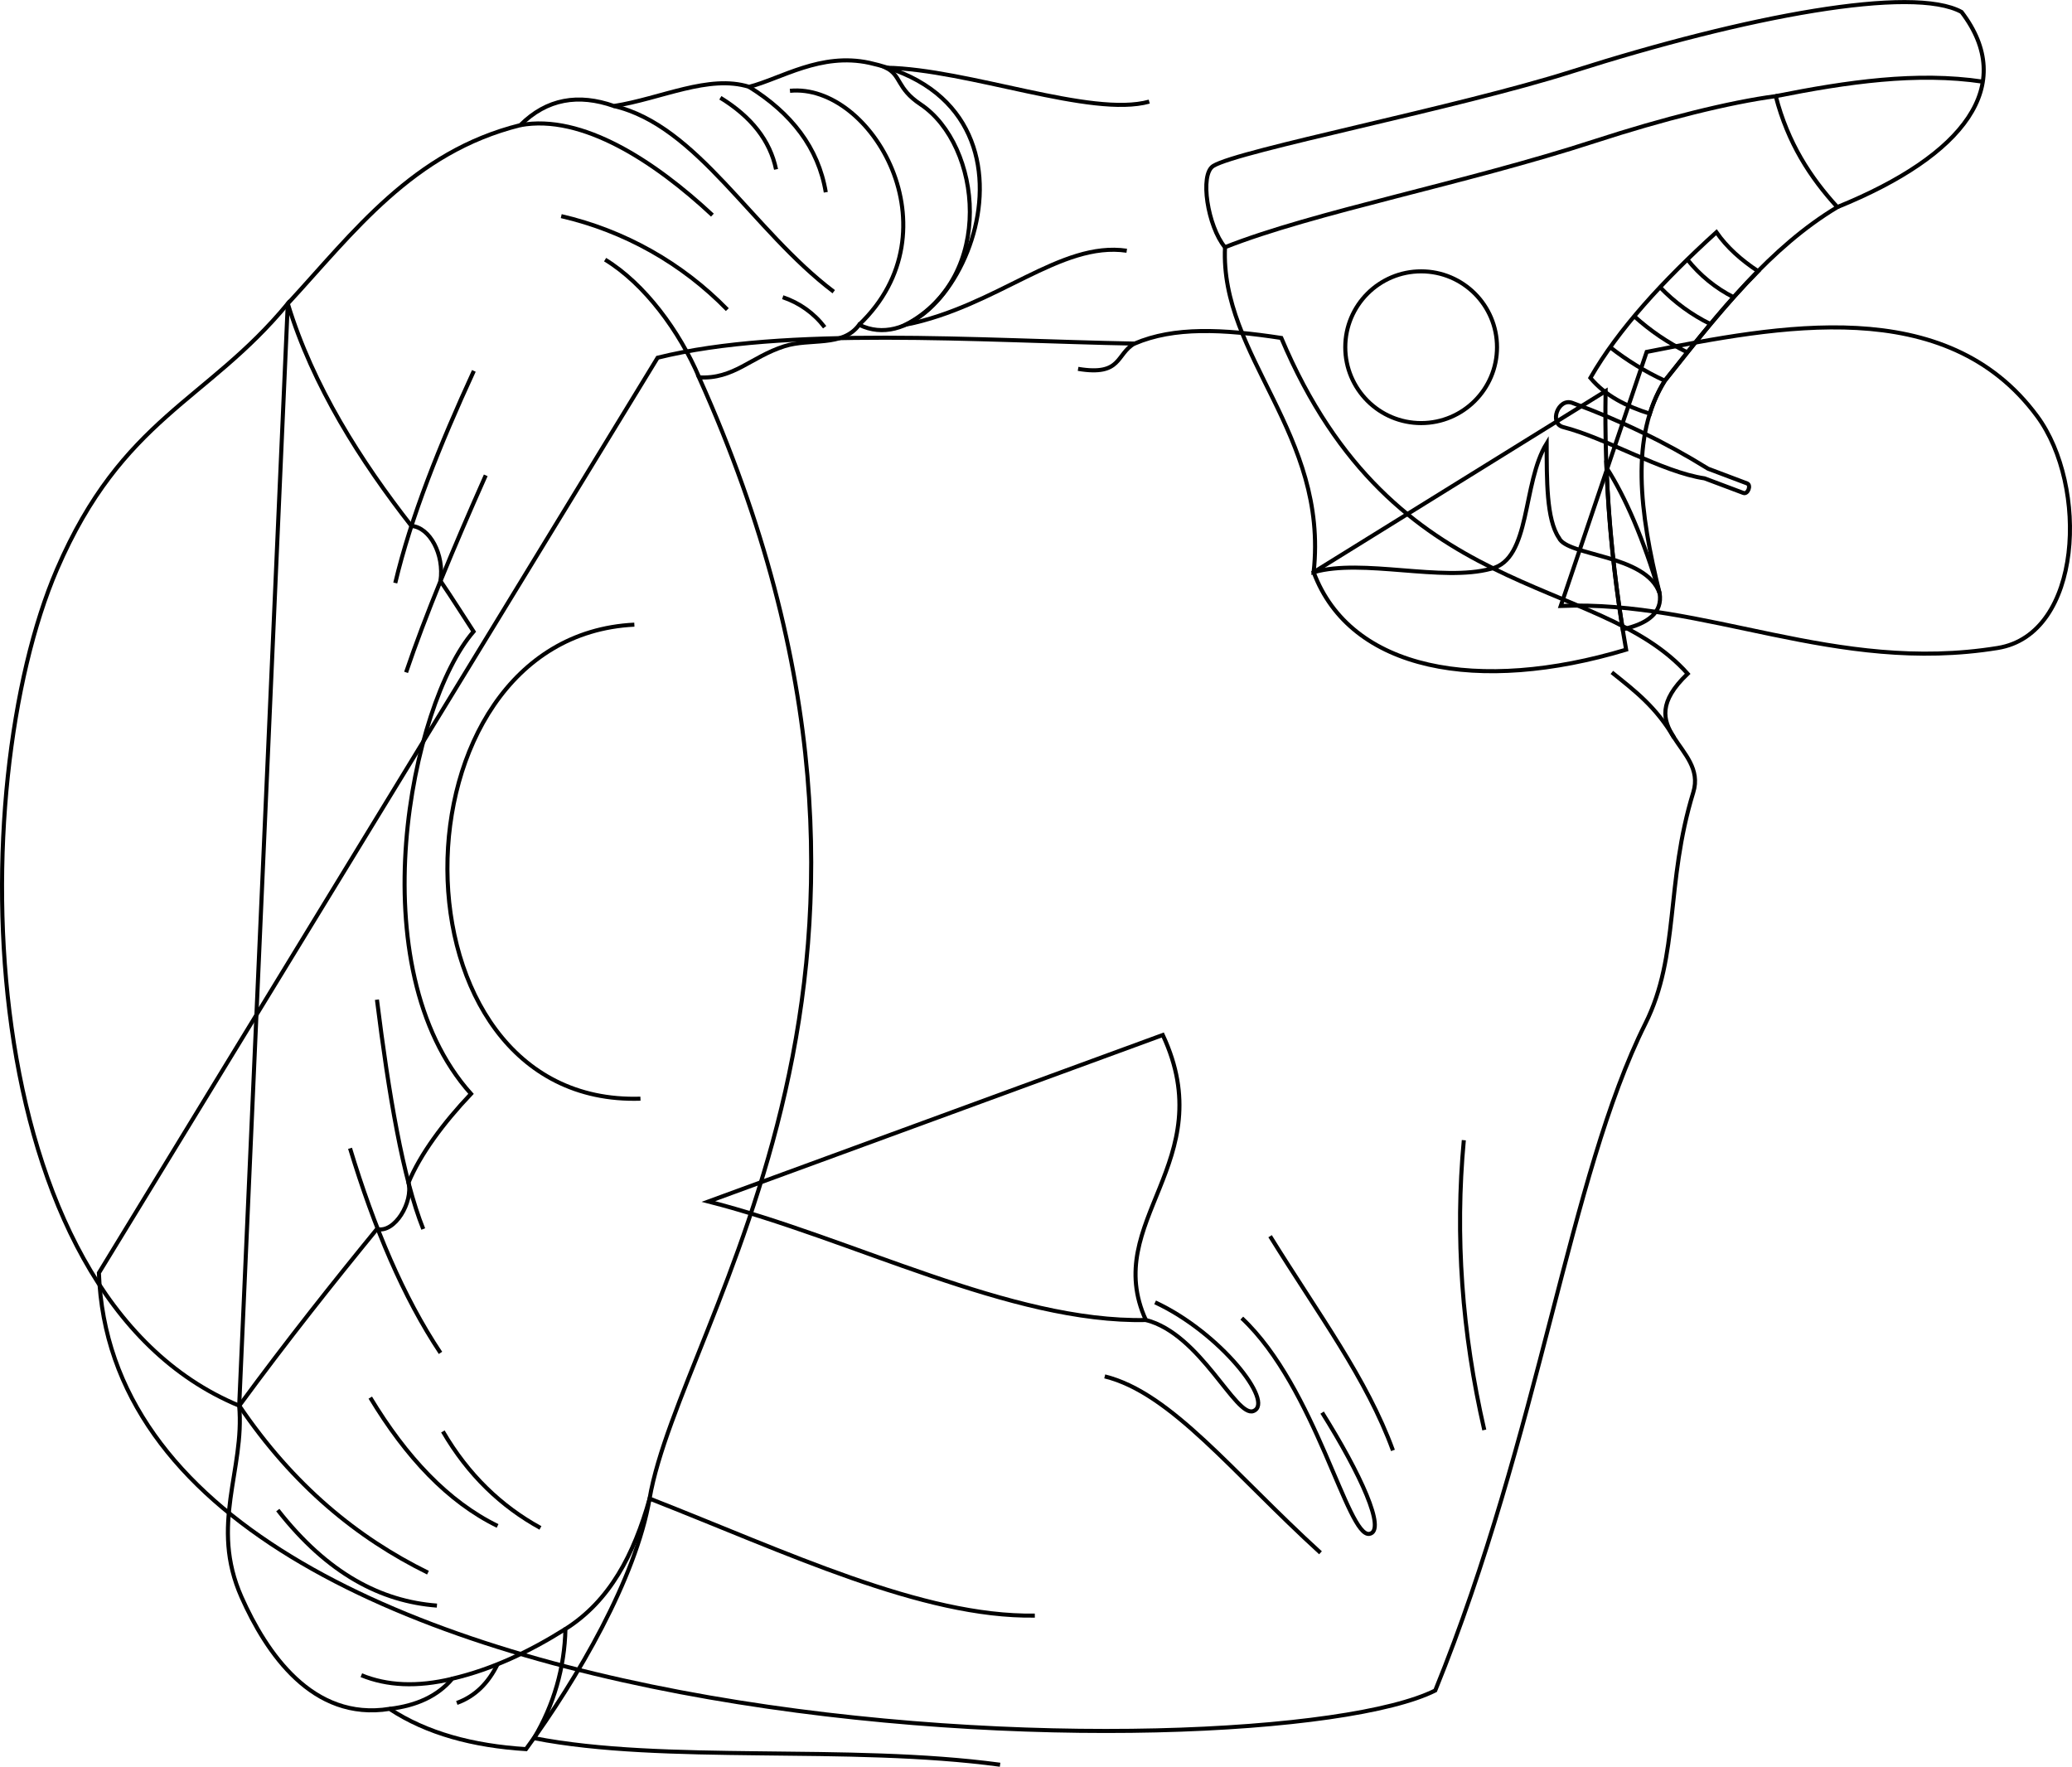
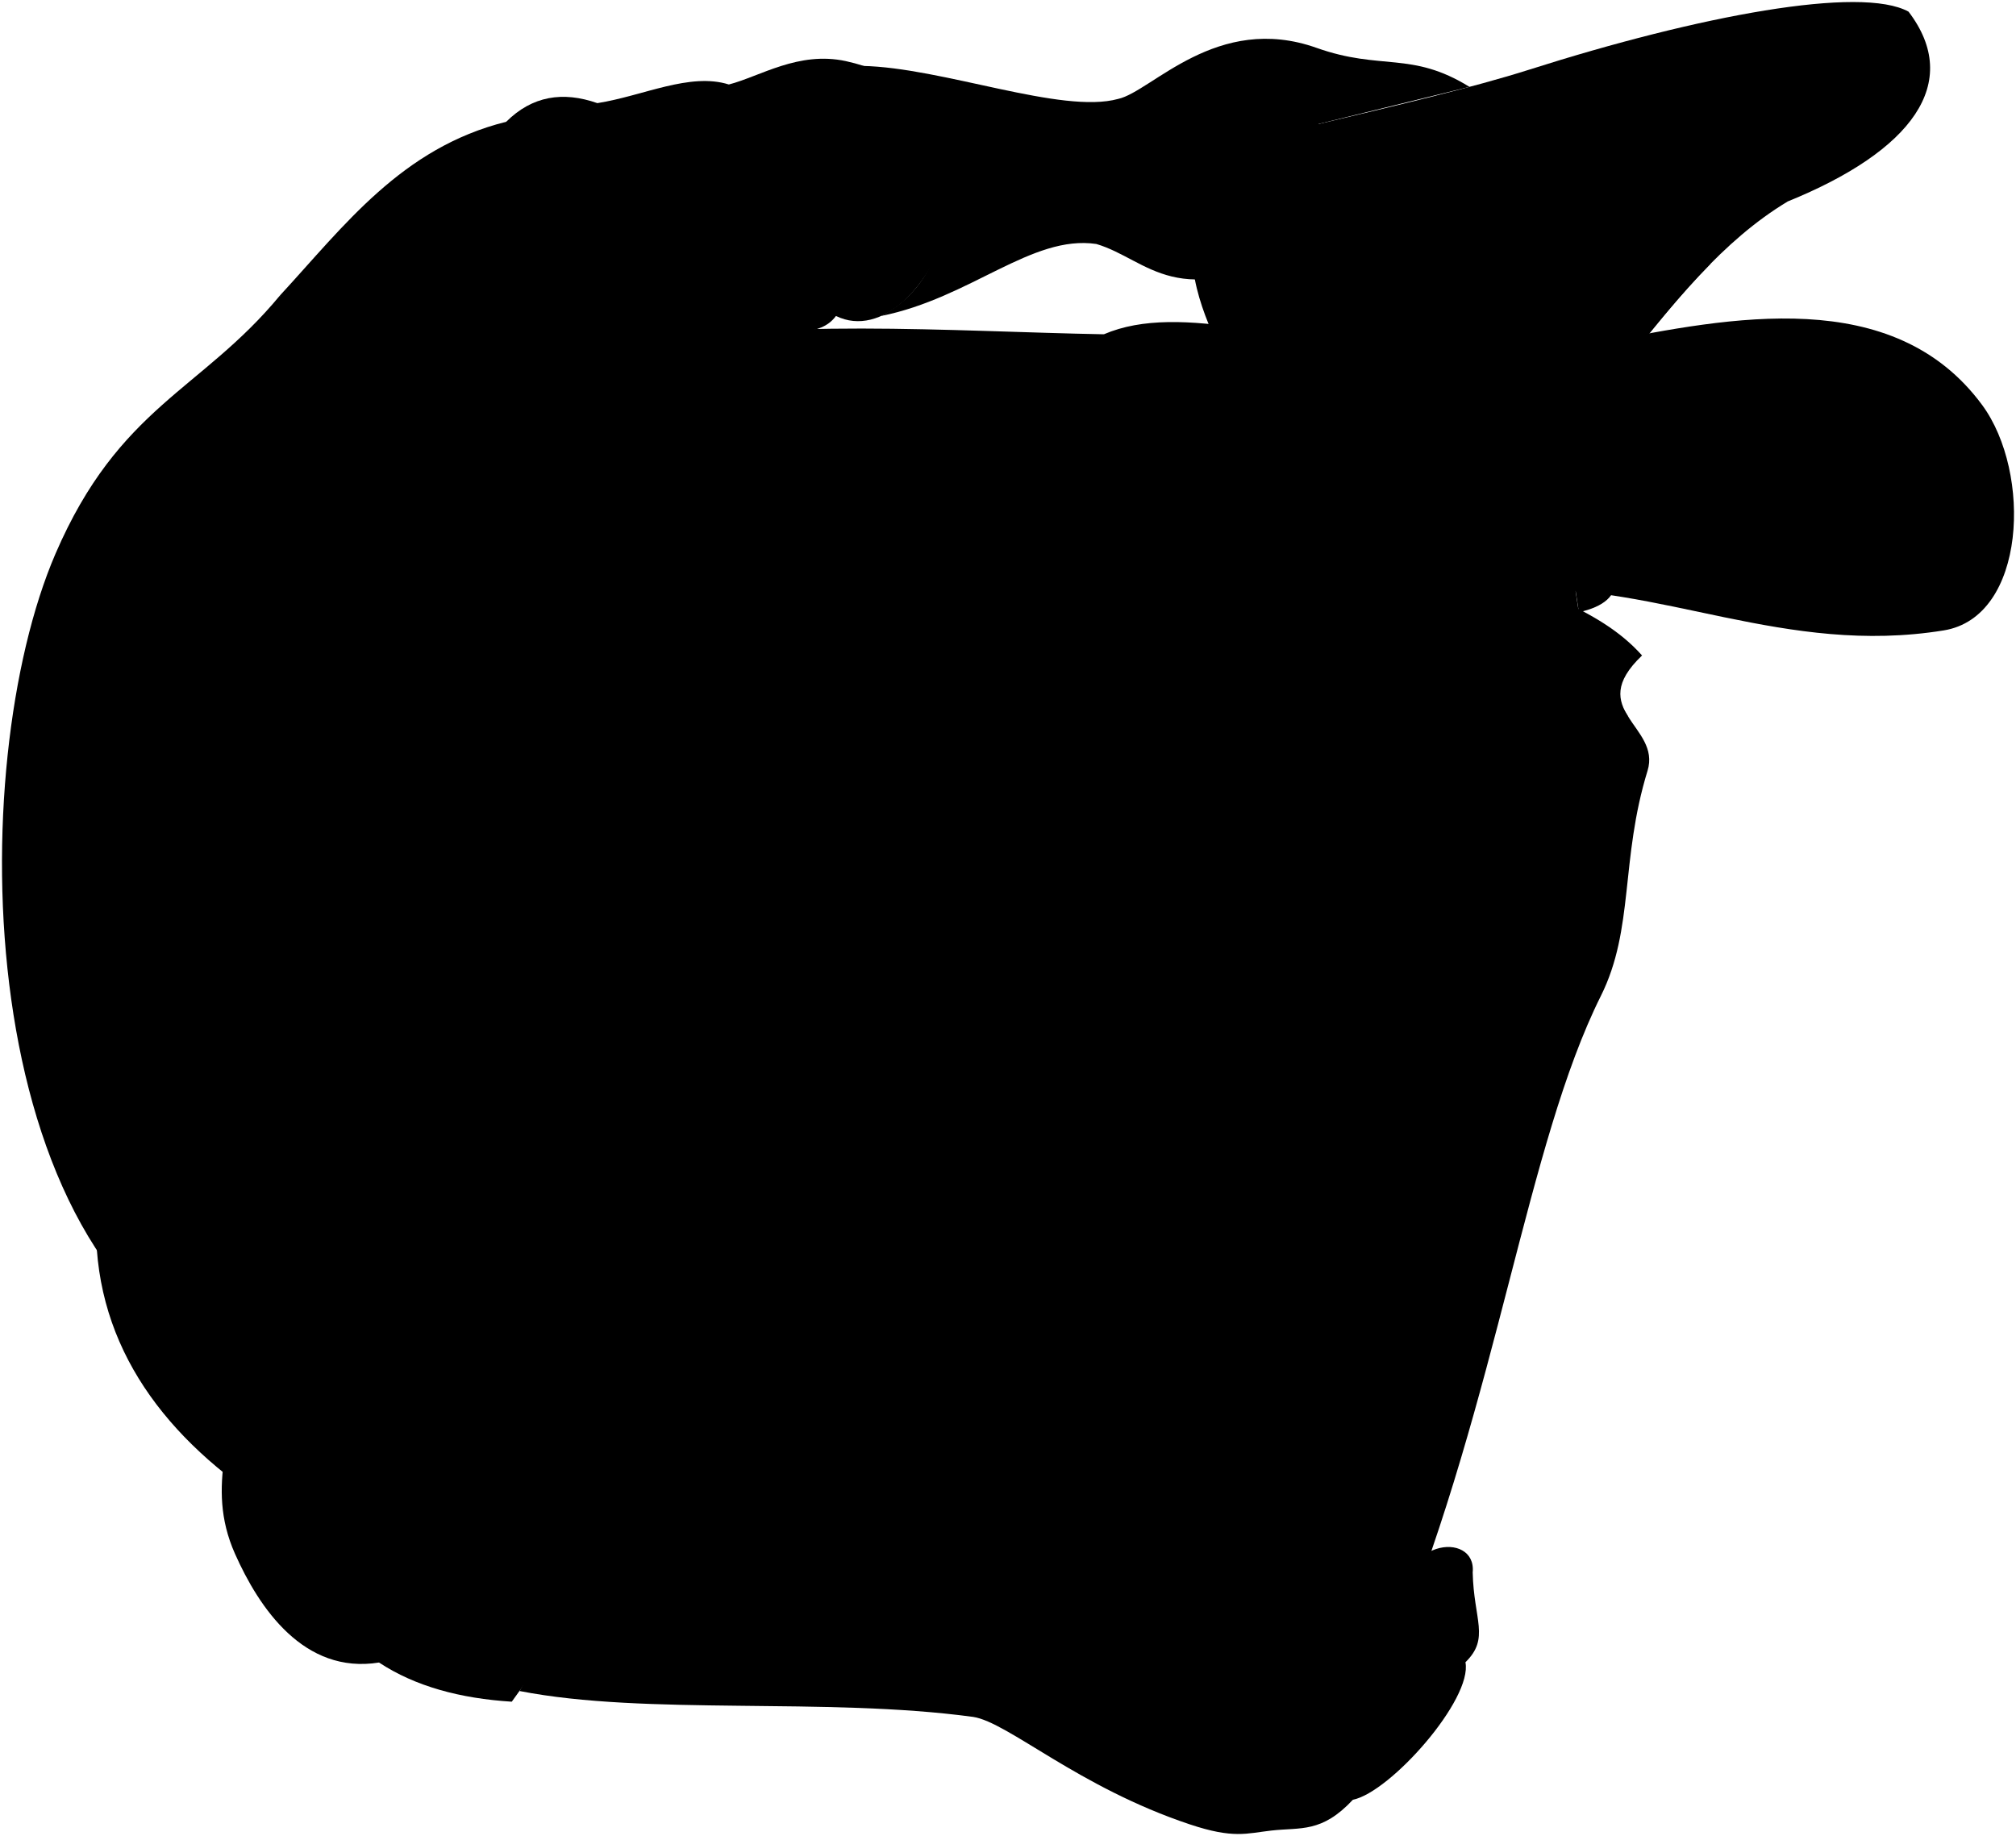
- <svg xmlns="http://www.w3.org/2000/svg" id="presence" viewBox="0 0 1019.48 869.29">
-   <defs>
-     <style>
-       .cls-1 {
-         fill: none;
-         stroke: #000;
-         stroke-miterlimit: 10;
-         stroke-width: 2px;
-       }
-     </style>
-   </defs>
-   <path id="bennettShoeLining" class="cls-1" d="M816.59,291.94c-8-26.86-16.77-47.19-26.15-61.85a669.58,669.58,0,0,0,8,79.54C810.76,306.9,818.08,301.37,816.59,291.94Z" />
-   <path id="bennettSock" class="cls-1" d="M810.21,173.15c64.62-12.67,147.24-29.26,192.15,31.67,25.21,34.2,22.38,107.24-19.42,114-80.25,13-143.16-23.64-215-20.69Z" />
-   <path id="bennettSock-2" data-name="bennettSock" class="cls-1" d="M800.1,319.65A663.15,663.15,0,0,1,790,192.46L646.35,281.54C664.41,330.12,727.67,341.43,800.1,319.65Z" />
-   <path id="bennettSoleSide" class="cls-1" d="M904,101.9c62.8-25.47,88.58-60,61.14-96-24-13.26-105.59,1.86-192,29.38C717.42,53,609.38,74,597,81.63c-6.89,4.17-2.75,29.81,5.7,40" />
-   <path id="bennettShoe" class="cls-1" d="M646.35,281.54c7.4-68-46.14-106.33-43.61-159.91,43.8-17.35,118.06-31.39,182.08-52.24C818.07,58.57,851,50.3,873.71,47.31c6,23.13,17,40,30.32,54.59-32.85,19.73-57.92,51.38-84.91,85.42-17.14,27.4-12.41,64.83-2.53,104.62-6.55-19.28-45.49-18.2-49.53-27.29-6.24-9.07-6-28.74-6.06-46.5-12.14,19.71-7.66,57.11-27.3,61.66C709.46,286.47,670.51,274.63,646.35,281.54Z" />
-   <g id="bennettShoelace">
-     <path class="cls-1" d="M844.52,114.27c-26.33,23.87-48.26,47.76-62,71.66,7.58,9,17.78,14,29.25,17.61a68.87,68.87,0,0,1,7.38-16.22c15.32-19.32,30-37.86,45.86-53.89C856.8,128,849.77,121.8,844.52,114.27Z" />
-     <path class="cls-1" d="M773.57,198.21c-6.92-2.52-11.57,10.12-4.43,11.93,21,5.35,48.75,22.16,69.55,25.23l19.11,7.18c2.16.83,4-3.87,1.8-4.7l-19.21-7.25A358.05,358.05,0,0,0,773.57,198.21Z" />
+ <svg viewBox="0 0 1019.48 928.53">
+   <g class="sockWhite">
+     <path d="M810.21,173.15c64.62-12.67,147.24-29.26,192.15,31.67,25.21,34.2,22.38,107.24-19.42,114-80.25,13-143.16-23.64-215-20.69Z" />
+     <path d="M800.1,319.65A663.15,663.15,0,0,1,790,192.46L646.35,281.54C664.41,330.12,727.67,341.43,800.1,319.65Z" />
  </g>
-   <circle id="converseLogo" class="cls-1" cx="699.24" cy="170.84" r="37.33" />
-   <g id="clothesOverlapLine">
-     <path class="cls-1" d="M830.22,127.68A68.68,68.68,0,0,0,853,146.26" />
-     <path class="cls-1" d="M816.78,141.31a88.5,88.5,0,0,0,24.81,18.14" />
-     <path class="cls-1" d="M804.07,155.59a113.76,113.76,0,0,0,26.15,17.78" />
-     <path class="cls-1" d="M792.24,170.84a136.32,136.32,0,0,0,26.88,16.48" />
+   <path class="bennettJeans" d="M323.56,176c62.8-15.59,158.29-8.33,234.66-6.94,19.44-8.33,43.3-7.18,72.21-2.78C686,298.17,785.94,281.51,830.38,331.5c-29.16,27.77,9.75,35.64,2.77,58.32-13.85,45.06-6.68,79.94-23.6,113.86-37.52,75.19-52,201.72-103.37,328.08C621.59,874.2,57.4,866.9,48.66,626.31Zm25,415.17c70.82,18.06,144.58,49.71,211.23,48.32-22.22-48.6,41.49-67.76,12.33-130.24Z" />
+   <path class="bennettShoeLining" d="M816.59,291.94c-8-26.86-16.77-47.19-26.15-61.85a669.58,669.58,0,0,0,8,79.54C810.76,306.9,818.08,301.37,816.59,291.94Z" />
+   <path class="soleWhite" d="M904,101.9c62.8-25.47,88.58-60,61.14-96-24-13.26-105.59,1.86-192,29.38C717.42,53,609.38,74,597,81.63c-6.89,4.17-2.75,29.81,5.7,40" />
+   <path class="bennettShoe" d="M646.35,281.54c7.4-68-46.14-106.33-43.61-159.91,43.8-17.35,118.06-31.39,182.08-52.24C818.07,58.57,851,50.3,873.71,47.31c6,23.13,17,40,30.32,54.59-32.85,19.73-57.92,51.38-84.91,85.42-17.14,27.4-12.41,64.83-2.53,104.62-6.55-19.28-45.49-18.2-49.53-27.29-6.24-9.07-6-28.74-6.06-46.5-12.14,19.71-7.66,57.11-27.3,61.66C709.46,286.47,670.51,274.63,646.35,281.54Z" />
+   <g class="shoelace">
+     <path d="M844.52,114.27c-26.33,23.87-48.26,47.76-62,71.66,7.58,9,17.78,14,29.25,17.61a68.87,68.87,0,0,1,7.38-16.22c15.32-19.32,30-37.86,45.86-53.89C856.8,128,849.77,121.8,844.52,114.27Z" />
+     <path d="M773.57,198.21c-6.92-2.52-11.57,10.12-4.43,11.93,21,5.35,48.75,22.16,69.55,25.23l19.11,7.18c2.16.83,4-3.87,1.8-4.7l-19.21-7.25A358.05,358.05,0,0,0,773.57,198.21Z" />
  </g>
-   <path id="clothesDisplayLine" class="cls-1" d="M873.71,47.31c35.21-7,69.29-12,101.91-7.13" />
-   <path id="bennettJeans" class="cls-1" d="M323.56,176c62.8-15.59,158.29-8.33,234.66-6.94,19.44-8.33,43.3-7.18,72.21-2.78C686,298.17,785.94,281.51,830.38,331.5c-29.16,27.77,9.75,35.64,2.77,58.32-13.85,45.06-6.68,79.94-23.6,113.86-37.52,75.19-52,201.72-103.37,328.08C621.59,874.2,57.4,866.9,48.66,626.31Zm25,415.17c70.82,18.06,148.58,59.71,215.23,58.32-22.22-48.6,37.49-77.76,8.33-140.24Z" />
-   <g id="clothesFoldLine">
-     <path class="cls-1" d="M558.22,169c-9.24,5.26-6.14,16.11-27.77,12.49" />
-     <path class="cls-1" d="M793.08,330.84c11.62,9.29,21.7,17,30.66,32.18" />
-     <path class="cls-1" d="M720.24,561c-4.4,47.16-.94,94.69,10.07,142.59" />
-     <path class="cls-1" d="M543.56,677.22c32.72,8.11,62.77,47.27,106.16,86.79" />
-     <path class="cls-1" d="M624.92,608.25c24,38.75,47.53,70,60.45,105.39" />
-     <path class="cls-1" d="M611,648.55c36.43,34.09,51.95,107.92,62.77,106.16,8.55-1.39-4.45-29.73-23.24-59.67" />
-     <path class="cls-1" d="M563.78,649.47c27.05,6.83,44.23,48.22,52.94,44.8,10.71-4.21-16.59-38.75-48.37-53.47" />
+   <circle class="converseLogo" cx="699.24" cy="170.84" r="37.33" />
+   <path class="bennettSleeves" d="M141.6,149.4C174.05,114.24,203,74.81,256,61.58c13.13-13.09,28.65-15.53,46.08-9.42,23.12-3.63,46.71-15.65,66.5-9.43,15.81-4.09,35.21-17,59.16-11.82,99.11,22,41.16,151.46-5,128.89-8.24,11.21-24.05,6.48-36.81,10.56-16.55,5.29-24.9,16.34-42,15.31,130.39,290-9.08,462.88-24.32,551.69-6.74,39.3-35.51,88.63-60.81,123.26-26-1.63-48.78-7.71-67.13-19.81-38,6.11-60.67-27.61-72.84-55-15.77-35.49,1.65-62.42-1.14-94.16Z" />
+   <path class="shirtWhite" d="M117.72,691.65c-133-55-135.88-304.36-89.69-411.53,32.16-74.6,73.74-82.49,113.57-130.72,12.27,40.54,36.08,77.74,60.83,109.38,9,.62,16.24,14,14.3,27.07,6.08,8.92,11.33,17.34,16.27,24.89-30.88,35.64-57.1,165.19-1.25,227.46-13.6,14.32-25,29.73-30.77,43.69,2.37,9.5-6.75,25-15.51,22.82C164.37,630.51,141.49,659.26,117.72,691.65Z" />
+   <path class="clothesDisplayLine" d="M873.71,47.31c35.21-7,69.29-12,101.91-7.13" />
+   <g class="clothesOverlapLine">
+     <path d="M278.21,801.51c-17.74,11.16-36.15,19.87-55.67,24.44-7.1,8.48-17.5,13.29-30.84,14.86" />
+     <path d="M344,185.67c-9.7-22.74-26.76-46-46.27-57.92" />
+     <path d="M830.22,127.68A68.68,68.68,0,0,0,853,146.26" />
+     <path d="M816.78,141.31a88.5,88.5,0,0,0,24.81,18.14" />
+     <path d="M804.07,155.59a113.76,113.76,0,0,0,26.15,17.78" />
+     <path d="M792.24,170.84a136.32,136.32,0,0,0,26.88,16.48" />
  </g>
-   <path id="bennettSleeves" class="cls-1" d="M141.6,149.4C174.05,114.24,203,74.81,256,61.58c13.13-13.09,28.65-15.53,46.08-9.42,23.12-3.63,46.71-15.65,66.5-9.43,15.81-4.09,35.21-17,59.16-11.82,99.11,22,41.16,151.46-5,128.89-8.24,11.21-24.05,6.48-36.81,10.56-16.55,5.29-24.9,16.34-42,15.31,130.39,290-9.08,462.88-24.32,551.69-6.74,39.3-35.51,88.63-60.81,123.26-26-1.63-48.78-7.71-67.13-19.81-38,6.11-60.67-27.61-72.84-55-15.77-35.49,1.65-62.42-1.14-94.16Z" />
-   <path id="bennettShirt" class="cls-1" d="M117.72,691.65c-133-55-135.88-304.36-89.69-411.53,32.16-74.6,73.74-82.49,113.57-130.72,12.27,40.54,36.08,77.74,60.83,109.38,9,.62,16.24,14,14.3,27.07,6.08,8.92,11.33,17.34,16.27,24.89-30.88,35.64-57.1,165.19-1.25,227.46-13.6,14.32-25,29.73-30.77,43.69,2.37,9.5-6.75,25-15.51,22.82C164.37,630.51,141.49,659.26,117.72,691.65Z" />
-   <g id="skinEastAsian">
-     <path class="cls-1" d="M312.12,307.35c-122.64,6-123.65,237.25,3,233.23" />
-     <path class="cls-1" d="M565.46,50c-28.55,7.92-88.8-15.91-129.53-16.69,7.7,3.9,5.13,10.11,17,18,30,20,37.15,85.06-7.35,108.47,45.23-9.07,76.16-41.22,108.81-36.41" />
-     <path class="cls-1" d="M509.16,794.92c-55.4.89-122.39-31.28-189.52-57.56h0c-7.76,27.57-19.54,50.29-41.43,64.15a109.21,109.21,0,0,1-15.47,53.71c64.24,12.55,154.61,3,229.33,13.08" />
+   <g class="clothesFoldLine">
+     <path d="M558.22,169c-9.24,5.26-6.14,16.11-27.77,12.49" />
+     <path d="M793.08,330.84c11.62,9.29,21.7,17,30.66,32.18" />
+     <path d="M720.24,561c-4.4,47.16-.94,94.69,10.07,142.59" />
+     <path d="M539.56,667.22c32.72,8.11,66.77,57.27,110.16,96.79" />
+     <path d="M624.92,608.25c24,38.75,47.53,70,60.45,105.39" />
+     <path d="M607,638.55c36.43,34.09,55.95,117.92,66.77,116.16,8.55-1.39-4.45-29.73-23.24-59.67" />
+     <path d="M559.78,639.47c27.05,6.83,44.23,48.22,52.94,44.8,10.71-4.21-16.59-38.75-48.37-53.47" />
+     <path d="M233.15,182.49c-16.85,36.61-31,72-38.67,104.36" />
+     <path d="M239,233.88c-16,35.95-29.83,69.23-39.2,96.94" />
+     <path d="M185.47,491.87c5.83,46.67,12.75,87.78,22.78,112.84" />
+     <path d="M172.23,565c11.82,39,26.26,73.27,44.5,100.65" />
+     <path d="M117.72,691.65c26.55,39.26,58.1,65.05,92.85,82.15" />
+     <path d="M136.68,743c24.56,31.39,50.86,44.92,78.3,47" />
+     <path d="M182.19,687.67c17.67,29.3,38.22,51.2,62.63,63.13" />
+     <path d="M217.91,704.31c12.5,21.46,28.74,36.88,48,47.47" />
+     <path d="M222.54,826c-17.33,4.19-32.16,3.42-44.75-1.75" />
+     <path d="M224.76,837.9c9.1-3.27,15.56-9.91,20.06-19.06" />
+     <path d="M276.14,106.34a166.48,166.48,0,0,1,81.72,46" />
+     <path d="M256,61.58c30.43-5.64,66.24,17.88,94.53,44.27" />
+     <path d="M302.07,52.16c41.11,9.65,68,61,108.15,91.37" />
+     <path d="M354.44,48.11c15.17,9.3,24.46,21,27.4,35.23" />
+     <path d="M368.57,42.73c20.88,13,34.07,29.92,37.74,51.87" />
+     <path d="M388.69,44.68c40.13-3.91,82.62,68.76,34,115.12" />
+     <path d="M385.13,146.24A42.92,42.92,0,0,1,405.76,161" />
  </g>
-   <g id="clothesOverlapLine-2" data-name="clothesOverlapLine">
-     <path class="cls-1" d="M278.21,801.51c-17.74,11.16-36.15,19.87-55.67,24.44-7.1,8.48-17.5,13.29-30.84,14.86" />
-     <path class="cls-1" d="M344,185.67c-9.7-22.74-26.76-46-46.27-57.92" />
+   <g class="skinEastAsian">
+     <path d="M312.12,307.35c-122.64,6-123.65,237.25,3,233.23" />
+     <path d="M746.49,90.48c-9.69,13.41-53.74,9.66-88.54,33.17-62.56,35.75-77.14,7.53-103.55-.26-32.65-4.81-63.58,27.34-108.81,36.41,44.5-23.41,37.34-88.47,7.35-108.47-11.88-7.91-9.31-14.12-17-18,40.73.78,101,24.61,129.53,16.69,16.93-3.72,49.88-43.71,100.29-25.82,32.82,11.65,47.91,1.52,77.35,19.73L666.78,62.7c-.13,3.16-3.16,7.6-6.66,11.25,9.07.26,26-2.85,38.75-1.56C732.26,62.51,752,71.53,746.49,90.48Z" />
+     <path d="M601.65,922.65c-56.4-18.8-91.92-51.7-109.58-54.35-74.72-10.12-165.09-.53-229.33-13.08a109.21,109.21,0,0,0,15.47-53.71c21.89-13.86,33.67-36.58,41.43-64.15h0c47.52,16.6,116.46,62.56,205.76,56.3,50.14-30.29,68.42-5.75,106.54-15.67,46-13.06,76.16,11.52,61.1,28.72-16.26,11.16-48,4.56-71,13.44,20.23,28.69,28.16,15.29,61.58,13.72a79.13,79.13,0,0,1,25.59-17.23c-4.17-38.65,37.61-42.83,35.52-21.42.52,24,8.82,33.29-3.66,45.44,3.66,18.8-38,65.77-56.92,69.55-15.82,16.92-26.34,13.89-41.26,15.58C630.35,927.21,623.83,930.05,601.65,922.65Z" />
  </g>
-   <g id="clothesFoldLine-2" data-name="clothesFoldLine">
-     <path class="cls-1" d="M233.15,182.49c-16.85,36.61-31,72-38.67,104.36" />
-     <path class="cls-1" d="M239,233.88c-16,35.95-29.83,69.23-39.2,96.94" />
-     <path class="cls-1" d="M185.47,491.87c5.83,46.67,12.75,87.78,22.78,112.84" />
-     <path class="cls-1" d="M172.23,565c11.82,39,26.26,73.27,44.5,100.65" />
-     <path class="cls-1" d="M117.72,691.65c26.55,39.26,58.1,65.05,92.85,82.15" />
-     <path class="cls-1" d="M136.68,743c24.56,31.39,50.86,44.92,78.3,47" />
-     <path class="cls-1" d="M182.19,687.67c17.67,29.3,38.22,51.2,62.63,63.13" />
-     <path class="cls-1" d="M217.91,704.31c12.5,21.46,28.74,36.88,48,47.47" />
-     <path class="cls-1" d="M222.54,826c-17.33,4.19-32.16,3.42-44.75-1.75" />
-     <path class="cls-1" d="M224.76,837.9c9.1-3.27,15.56-9.91,20.06-19.06" />
-     <path class="cls-1" d="M276.14,106.34a166.48,166.48,0,0,1,81.72,46" />
-     <path class="cls-1" d="M256,61.58c30.43-5.64,66.24,17.88,94.53,44.27" />
-     <path class="cls-1" d="M302.07,52.16c41.11,9.65,68,61,108.15,91.37" />
-     <path class="cls-1" d="M354.44,48.11c15.17,9.3,24.46,21,27.4,35.23" />
-     <path class="cls-1" d="M368.57,42.73c20.88,13,34.07,29.92,37.74,51.87" />
-     <path class="cls-1" d="M388.69,44.68c40.13-3.91,82.62,68.76,34,115.12" />
-     <path class="cls-1" d="M385.13,146.24A42.92,42.92,0,0,1,405.76,161" />
+   <g class="skinOverlapLine">
+     <path d="M741.09,840.66c-19.28,19.55-29.11,27.89-41.34,33-9.85,4.13-25,5.23-54.57,9" />
+     <path d="M643.31,914.79c13.08-.75,26.91-1.12,40.86-4.58" />
+   </g>
+   <g class="skinFoldLine">
+     <path d="M660.12,74c-3.12.2-8.45.69-11.87,1.32" />
+     <path d="M611.24,825.32a41.56,41.56,0,0,1,10.82-5.17" />
+     <path d="M719.94,814.23a49.83,49.83,0,0,0-10.71,2.41" />
+   </g>
+   <g class="head50">
+     <path class="hairBlack" d="M648.08,624.59c-199.86,63.25-411.29,6.1-413.15-195.41C233,220.41,448.08,153.34,658.05,219.09c26.15-.66,47.46,8.1,57.16,33.1,3.4-11.88-5.28-19.24-3.38-31.74,11.58,26.28,57.81,45.87,37,86.29,74.88,26.66,38.89,98.6,68.59,132-10.33-6.38-22.94-8.39-31.13-17.91C836.7,500.88,762,530.28,761.07,587.23c-3.44-13.05-11.24-25.92-16.54-34.91-8.5,82.25-71.29,65.06-101.35,101.36C639.5,646,649,635.61,648.08,624.59Z" />
+     <g class="hairOverlapLine">
+       <path d="M648.08,624.59c6.88-2.53,17.71-6.55,21.74-10.11" />
+       <path d="M658.05,219.09c8.41,3.75,15.71,7.75,19.59,12.52" />
+       <path d="M371.38,298.13c-18.83-10.7-15.18-26-4.05-50C345.71,258.27,331.5,292,356.52,311c-22.32,18.87-18.91,54,3.38,78.36-4.8-29.66-8.68-54.86,12.16-66.87" />
+     </g>
  </g>
</svg>
